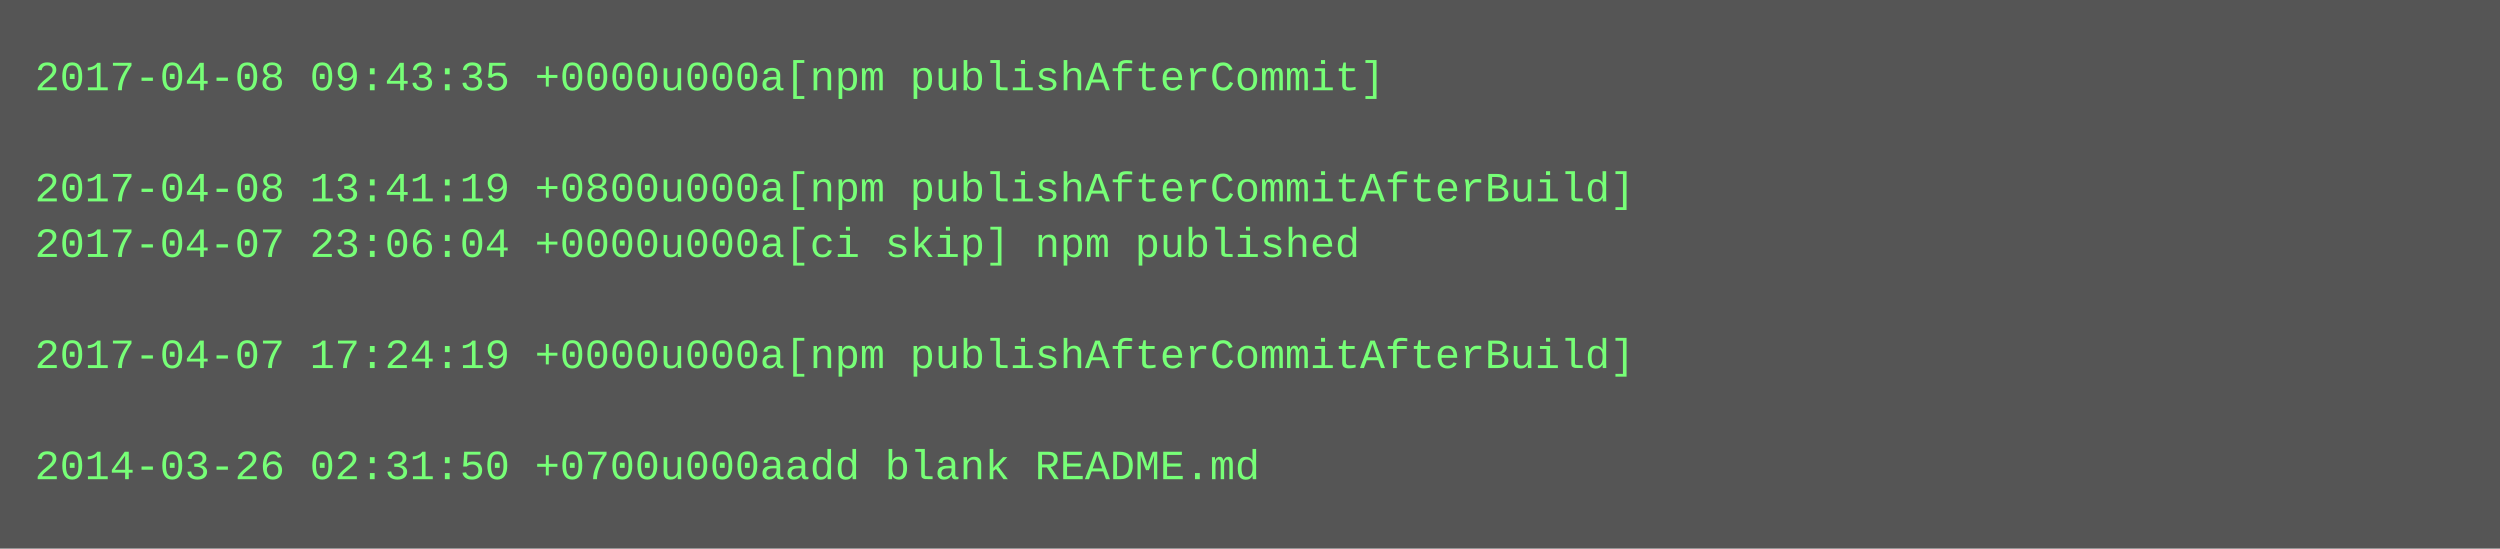
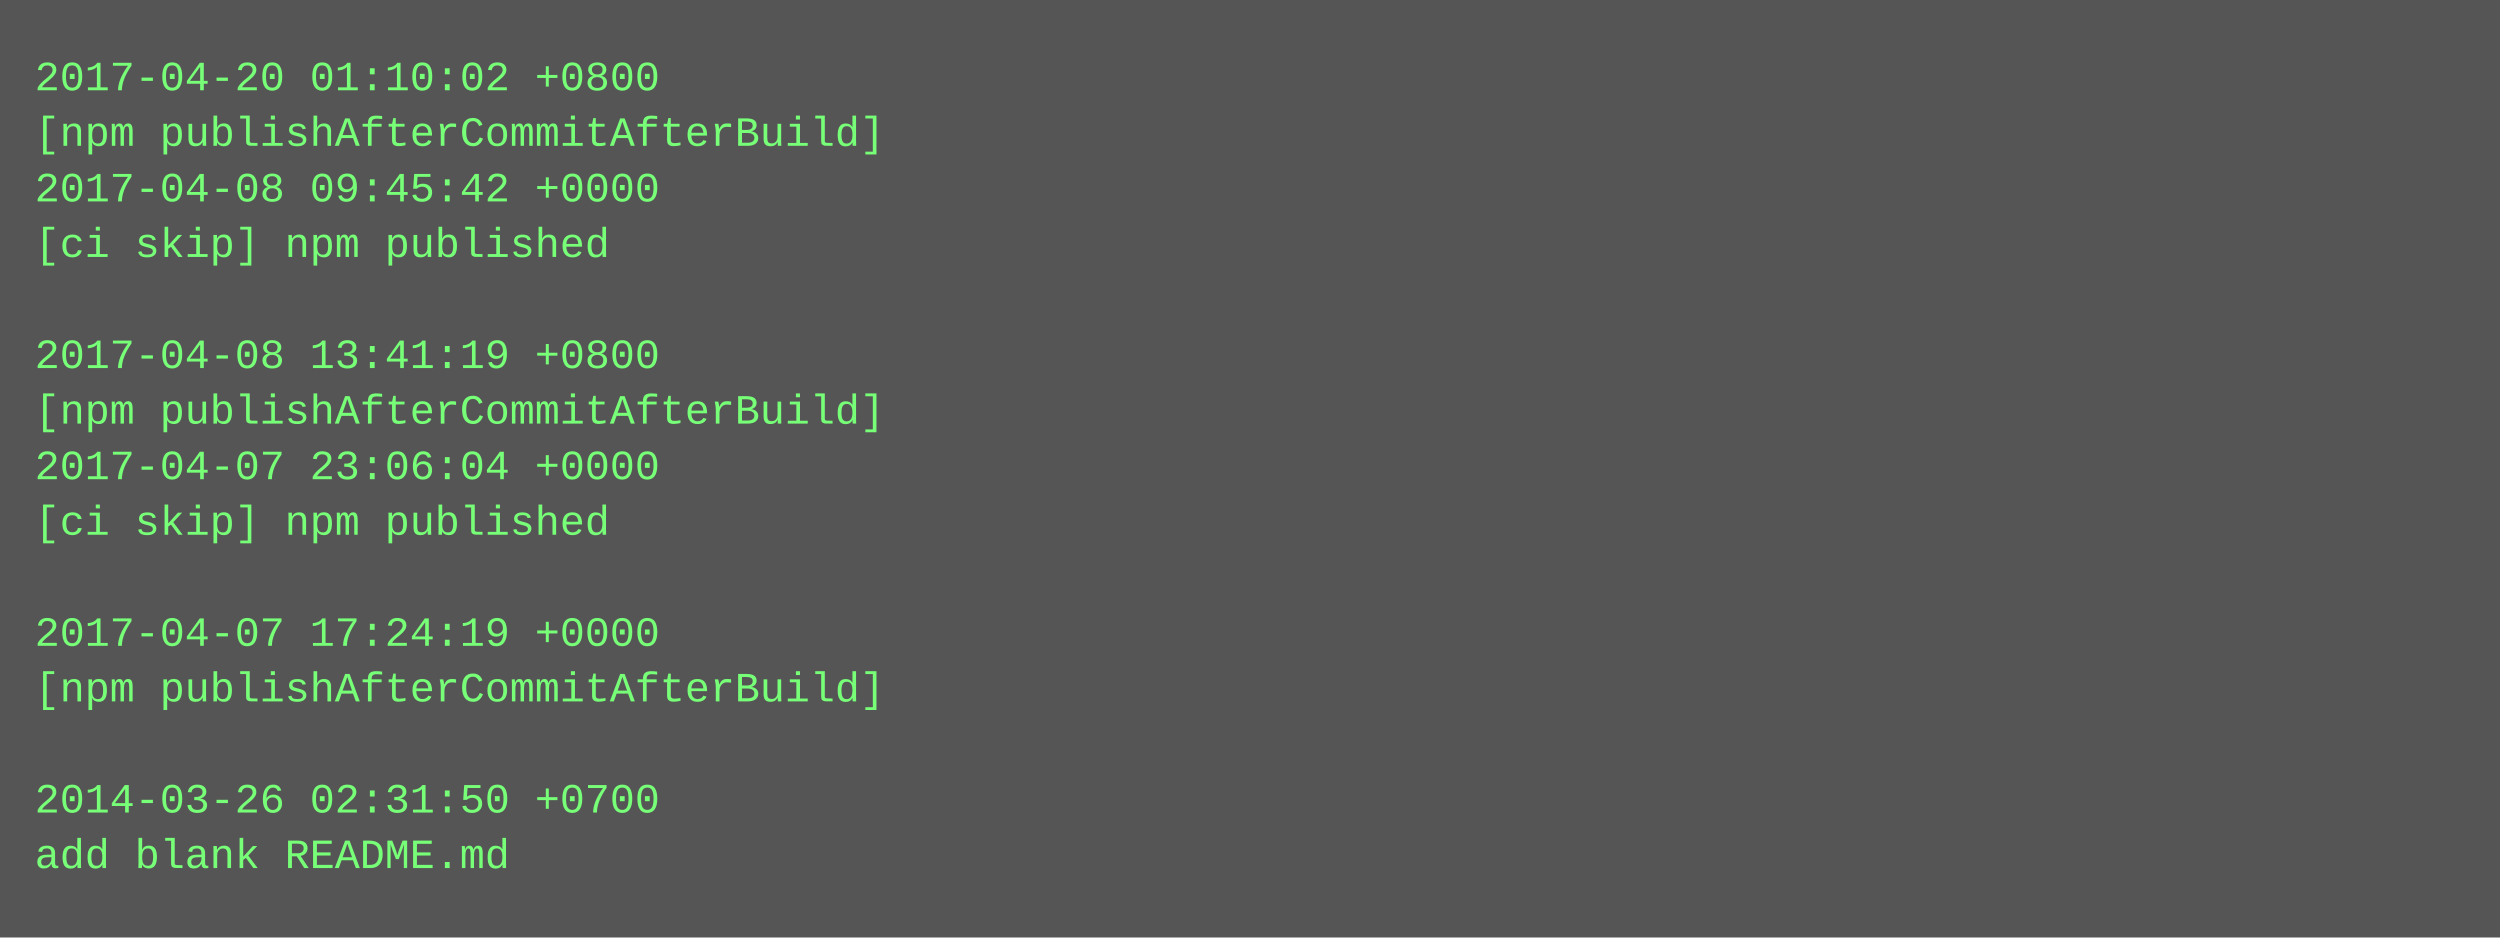
- <svg xmlns="http://www.w3.org/2000/svg" height="158" width="720">
-   <rect height="158" fill="#555" width="720" />
+ <svg xmlns="http://www.w3.org/2000/svg" height="270" width="720">
+   <rect height="270" fill="#555" width="720" />
  <text fill="#7f7" font-family="Courier New" font-size="12" xml:space="preserve">
-     <tspan x="10" y="26">2017-04-08 09:43:35 +0000u000a[npm publishAfterCommit]</tspan>
-     <tspan x="10" y="42" />
-     <tspan x="10" y="58">2017-04-08 13:41:19 +0800u000a[npm publishAfterCommitAfterBuild]</tspan>
-     <tspan x="10" y="74">2017-04-07 23:06:04 +0000u000a[ci skip] npm published</tspan>
+     <tspan x="10" y="26">2017-04-20 01:10:02 +0800</tspan>
+     <tspan x="10" y="42">[npm publishAfterCommitAfterBuild]</tspan>
+     <tspan x="10" y="58">2017-04-08 09:45:42 +0000</tspan>
+     <tspan x="10" y="74">[ci skip] npm published</tspan>
    <tspan x="10" y="90" />
-     <tspan x="10" y="106">2017-04-07 17:24:19 +0000u000a[npm publishAfterCommitAfterBuild]</tspan>
-     <tspan x="10" y="122" />
-     <tspan x="10" y="138">2014-03-26 02:31:50 +0700u000aadd blank README.md</tspan>
+     <tspan x="10" y="106">2017-04-08 13:41:19 +0800</tspan>
+     <tspan x="10" y="122">[npm publishAfterCommitAfterBuild]</tspan>
+     <tspan x="10" y="138">2017-04-07 23:06:04 +0000</tspan>
+     <tspan x="10" y="154">[ci skip] npm published</tspan>
+     <tspan x="10" y="170" />
+     <tspan x="10" y="186">2017-04-07 17:24:19 +0000</tspan>
+     <tspan x="10" y="202">[npm publishAfterCommitAfterBuild]</tspan>
+     <tspan x="10" y="218" />
+     <tspan x="10" y="234">2014-03-26 02:31:50 +0700</tspan>
+     <tspan x="10" y="250">add blank README.md</tspan>
  </text>
</svg>
